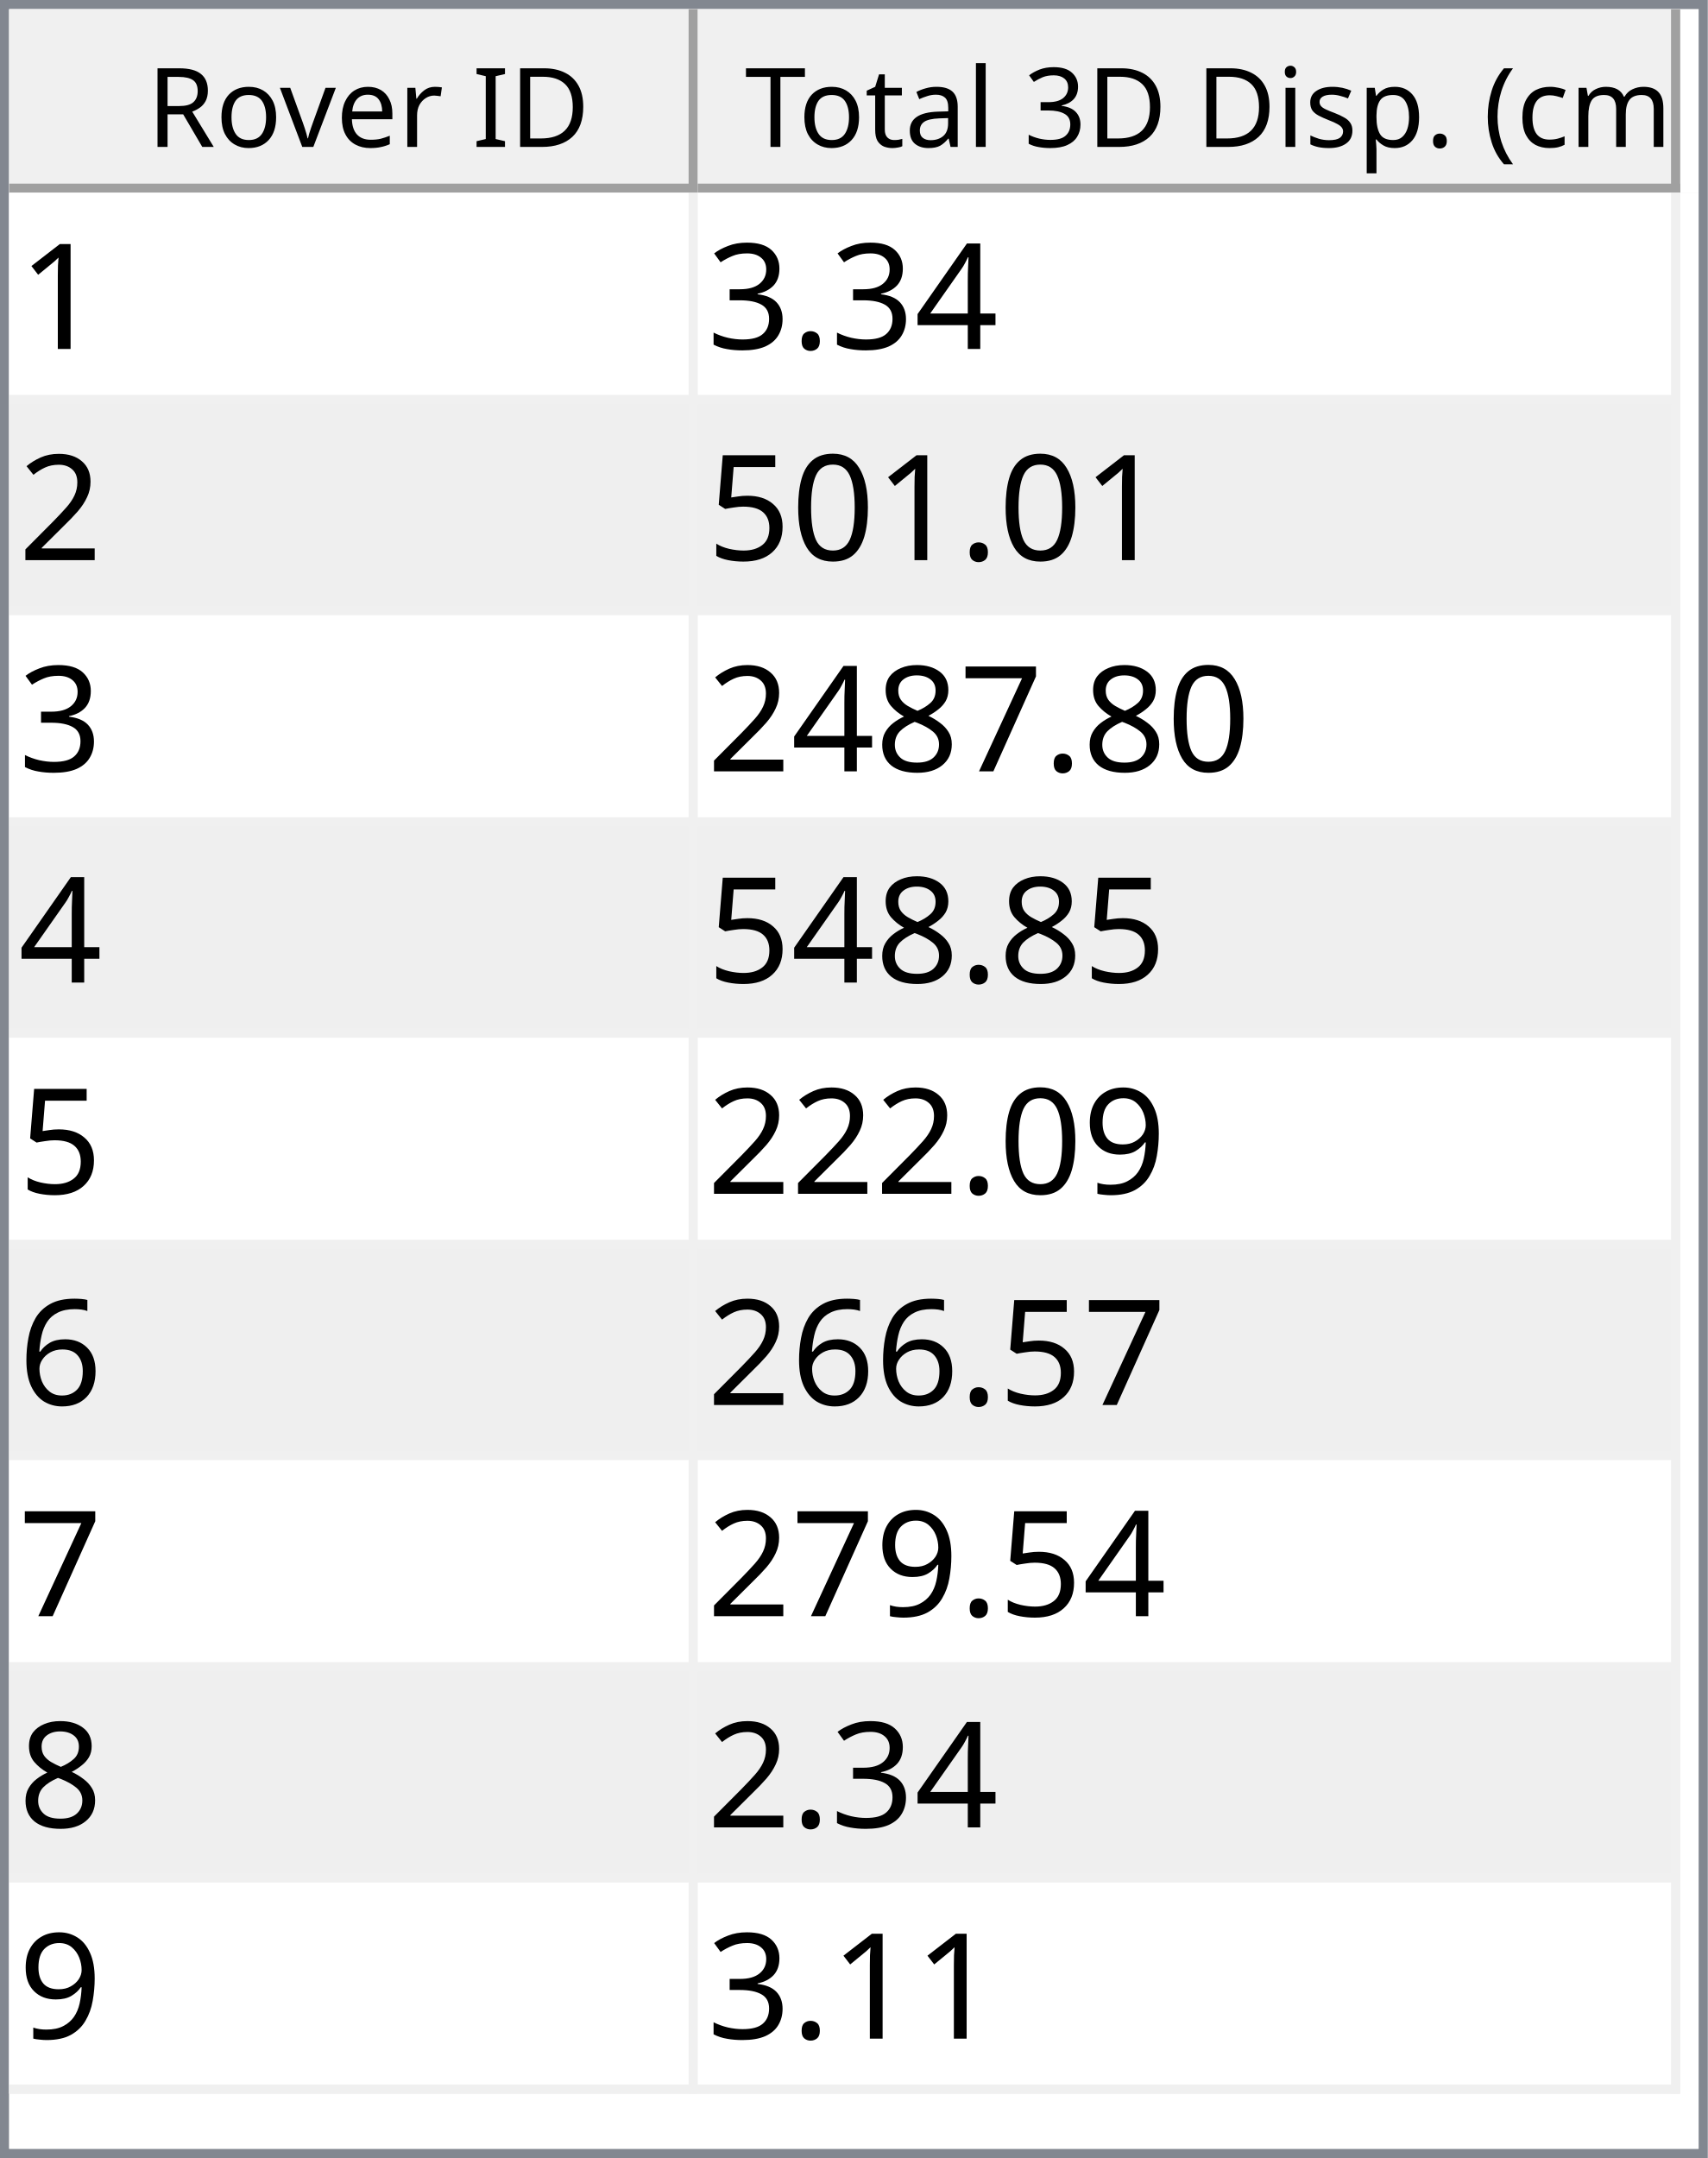
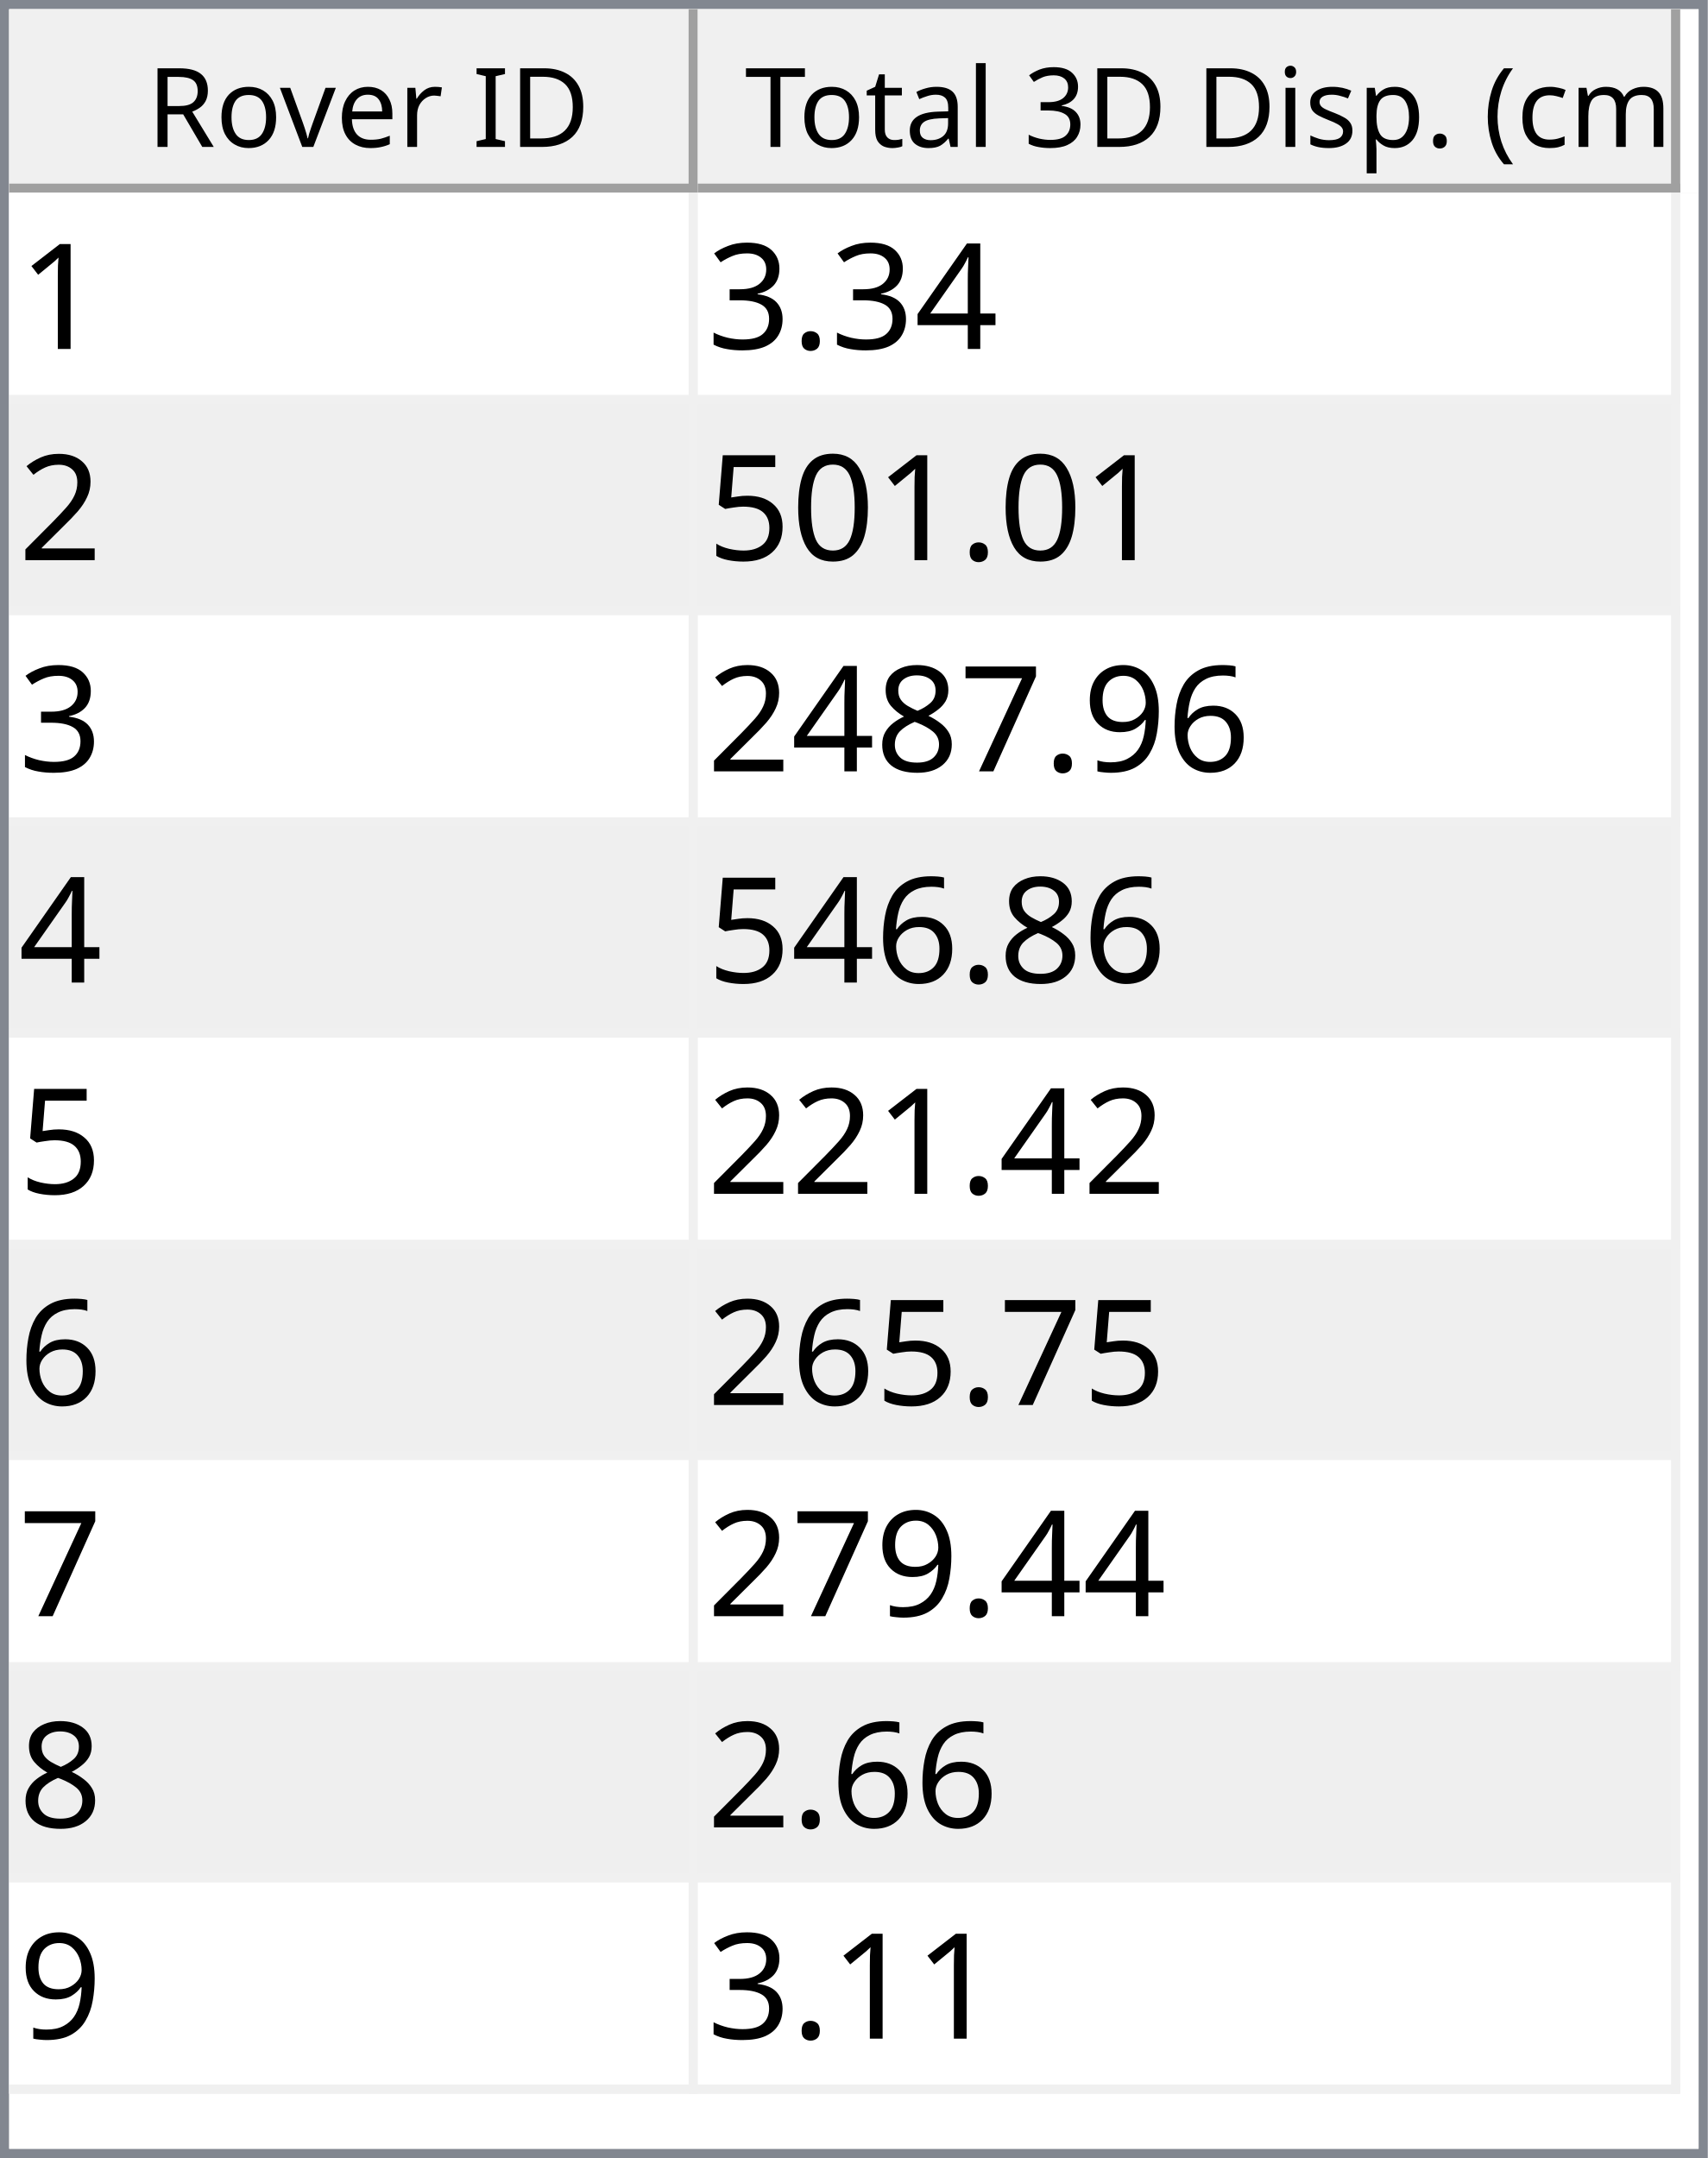
<svg xmlns="http://www.w3.org/2000/svg" style="fill-opacity:1; color-rendering:auto; color-interpolation:auto; text-rendering:auto; stroke:black; stroke-linecap:square; stroke-miterlimit:10; shape-rendering:auto; stroke-opacity:1; fill:black; stroke-dasharray:none; font-weight:normal; stroke-width:1; font-family:'Dialog'; font-style:normal; stroke-linejoin:miter; font-size:12px; stroke-dashoffset:0; image-rendering:auto;" width="186" height="235">
  <defs id="genericDefs" />
  <g>
    <defs id="defs1">
      <clipPath clipPathUnits="userSpaceOnUse" id="clipPath1">
        <path d="M0 0 L186 0 L186 235 L0 235 L0 0 Z" />
      </clipPath>
      <clipPath clipPathUnits="userSpaceOnUse" id="clipPath2">
        <path d="M0 0 L0 235 L186 235 L186 0 Z" />
      </clipPath>
      <clipPath clipPathUnits="userSpaceOnUse" id="clipPath3">
        <path d="M0 0 L0 20 L184 20 L184 0 Z" />
      </clipPath>
      <clipPath clipPathUnits="userSpaceOnUse" id="clipPath4">
        <path d="M0 0 L0 20 L75 20 L75 0 Z" />
      </clipPath>
      <clipPath clipPathUnits="userSpaceOnUse" id="clipPath5">
        <path d="M1 1 L1 19 L74 19 L74 1 Z" />
      </clipPath>
      <clipPath clipPathUnits="userSpaceOnUse" id="clipPath6">
        <path d="M0 0 L0 18 L73 18 L73 0 Z" />
      </clipPath>
      <clipPath clipPathUnits="userSpaceOnUse" id="clipPath7">
        <path d="M-0.5 -0.5 L-0.5 19.5 L74.5 19.5 L74.5 -0.5 Z" />
      </clipPath>
      <clipPath clipPathUnits="userSpaceOnUse" id="clipPath8">
        <path d="M0 0 L0 20 L107 20 L107 0 Z" />
      </clipPath>
      <clipPath clipPathUnits="userSpaceOnUse" id="clipPath9">
        <path d="M1 1 L1 19 L106 19 L106 1 Z" />
      </clipPath>
      <clipPath clipPathUnits="userSpaceOnUse" id="clipPath10">
        <path d="M0 0 L0 18 L105 18 L105 0 Z" />
      </clipPath>
      <clipPath clipPathUnits="userSpaceOnUse" id="clipPath11">
        <path d="M-0.5 -0.5 L-0.5 19.5 L106.5 19.5 L106.5 -0.5 Z" />
      </clipPath>
      <clipPath clipPathUnits="userSpaceOnUse" id="clipPath12">
        <path d="M0 0 L0 213 L184 213 L184 0 Z" />
      </clipPath>
      <clipPath clipPathUnits="userSpaceOnUse" id="clipPath13">
        <path d="M0 0 L0 207 L182 207 L182 0 Z" />
      </clipPath>
      <clipPath clipPathUnits="userSpaceOnUse" id="clipPath14">
        <path d="M-0.5 -0.5 L-0.5 206.5 L181.5 206.5 L181.5 -0.5 Z" />
      </clipPath>
      <clipPath clipPathUnits="userSpaceOnUse" id="clipPath15">
        <path d="M0 0 L0 22 L74 22 L74 0 Z" />
      </clipPath>
      <clipPath clipPathUnits="userSpaceOnUse" id="clipPath16">
        <path d="M0 0 L0 22 L106 22 L106 0 Z" />
      </clipPath>
      <font horiz-adv-x="64.551" id="font1">
        <font-face ascent="107.91" descent="25.098" units-per-em="100" style="font-style:normal; font-family:Segoe UI; font-weight:normal;" />
        <missing-glyph horiz-adv-x="64.551" d="M8.109 0 L8.109 68.266 L56.453 68.266 L56.453 0 L8.109 0 ZM15.328 7.234 L49.219 7.234 L49.219 61.031 L15.328 61.031 L15.328 7.234 Z" />
        <glyph unicode="D" horiz-adv-x="70.117" d="M9.188 0 L9.188 70.016 L28.516 70.016 Q65.531 70.016 65.531 35.891 Q65.531 19.672 55.25 9.836 Q44.969 0 27.734 0 L9.188 0 ZM17.391 62.594 L17.391 7.422 L27.828 7.422 Q41.609 7.422 49.273 14.797 Q56.938 22.172 56.938 35.688 Q56.938 62.594 28.328 62.594 L17.391 62.594 Z" />
        <glyph unicode="I" horiz-adv-x="26.611" d="M17.391 0 L9.188 0 L9.188 70.016 L17.391 70.016 L17.391 0 Z" />
        <glyph unicode=" " horiz-adv-x="27.393" d="" />
        <glyph unicode="r" horiz-adv-x="34.766" d="M34.188 41.891 Q32.078 43.5 28.125 43.5 Q23 43.5 19.555 38.672 Q16.109 33.844 16.109 25.484 L16.109 0 L8.109 0 L8.109 50 L16.109 50 L16.109 39.703 L16.312 39.703 Q18.016 44.969 21.531 47.922 Q25.047 50.875 29.391 50.875 Q32.516 50.875 34.188 50.203 L34.188 41.891 Z" />
        <glyph unicode="e" horiz-adv-x="52.295" d="M48.297 23 L12.984 23 Q13.188 14.656 17.484 10.109 Q21.781 5.562 29.297 5.562 Q37.75 5.562 44.828 11.141 L44.828 3.609 Q38.234 -1.172 27.391 -1.172 Q16.797 -1.172 10.742 5.641 Q4.688 12.453 4.688 24.812 Q4.688 36.469 11.305 43.82 Q17.922 51.172 27.734 51.172 Q37.547 51.172 42.922 44.828 Q48.297 38.484 48.297 27.203 L48.297 23 ZM40.094 29.781 Q40.047 36.719 36.75 40.578 Q33.453 44.438 27.594 44.438 Q21.922 44.438 17.969 40.383 Q14.016 36.328 13.094 29.781 L40.094 29.781 Z" />
        <glyph unicode="v" horiz-adv-x="47.9" d="M47.406 50 L27.484 0 L19.625 0 L0.688 50 L9.469 50 L22.172 13.672 Q23.578 9.672 23.922 6.688 L24.125 6.688 Q24.609 10.453 25.688 13.484 L38.969 50 L47.406 50 Z" />
        <glyph unicode="o" horiz-adv-x="58.594" d="M29 -1.172 Q17.922 -1.172 11.305 5.836 Q4.688 12.844 4.688 24.422 Q4.688 37.016 11.57 44.094 Q18.453 51.172 30.172 51.172 Q41.359 51.172 47.633 44.289 Q53.906 37.406 53.906 25.203 Q53.906 13.234 47.141 6.031 Q40.375 -1.172 29 -1.172 ZM29.594 44.438 Q21.875 44.438 17.383 39.188 Q12.891 33.938 12.891 24.703 Q12.891 15.828 17.43 10.695 Q21.969 5.562 29.594 5.562 Q37.359 5.562 41.531 10.594 Q45.703 15.625 45.703 24.906 Q45.703 34.281 41.531 39.359 Q37.359 44.438 29.594 44.438 Z" />
        <glyph unicode="R" horiz-adv-x="59.814" d="M59.375 0 L49.609 0 L37.891 19.625 Q36.281 22.359 34.766 24.289 Q33.25 26.219 31.664 27.438 Q30.078 28.656 28.25 29.219 Q26.422 29.781 24.125 29.781 L17.391 29.781 L17.391 0 L9.188 0 L9.188 70.016 L30.078 70.016 Q34.672 70.016 38.555 68.867 Q42.438 67.719 45.289 65.375 Q48.141 63.031 49.758 59.547 Q51.375 56.062 51.375 51.375 Q51.375 47.703 50.273 44.656 Q49.172 41.609 47.148 39.211 Q45.125 36.812 42.266 35.133 Q39.406 33.453 35.844 32.516 L35.844 32.328 Q37.594 31.547 38.891 30.547 Q40.188 29.547 41.359 28.18 Q42.531 26.812 43.68 25.078 Q44.828 23.344 46.234 21.047 L59.375 0 ZM17.391 62.594 L17.391 37.203 L28.516 37.203 Q31.594 37.203 34.203 38.133 Q36.812 39.062 38.719 40.797 Q40.625 42.531 41.703 45.047 Q42.781 47.562 42.781 50.688 Q42.781 56.297 39.141 59.445 Q35.5 62.594 28.609 62.594 L17.391 62.594 Z" />
        <glyph unicode=")" horiz-adv-x="30.176" d="M8.297 -15.922 L1.172 -15.922 Q16.406 2.344 16.406 26.812 Q16.406 51.469 1.078 70.016 L8.297 70.016 Q23.531 52.156 23.531 26.703 Q23.531 1.375 8.297 -15.922 Z" />
        <glyph unicode="m" horiz-adv-x="86.133" d="M79.109 0 L71.094 0 L71.094 28.719 Q71.094 37.016 68.531 40.727 Q65.969 44.438 59.906 44.438 Q54.781 44.438 51.195 39.75 Q47.609 35.062 47.609 28.516 L47.609 0 L39.594 0 L39.594 29.688 Q39.594 44.438 28.219 44.438 Q22.953 44.438 19.531 40.016 Q16.109 35.594 16.109 28.516 L16.109 0 L8.109 0 L8.109 50 L16.109 50 L16.109 42.094 L16.312 42.094 Q21.625 51.172 31.844 51.172 Q36.969 51.172 40.773 48.312 Q44.578 45.453 46 40.828 Q51.562 51.172 62.594 51.172 Q79.109 51.172 79.109 30.812 L79.109 0 Z" />
        <glyph unicode="c" horiz-adv-x="46.191" d="M42.188 2.297 Q36.422 -1.172 28.516 -1.172 Q17.828 -1.172 11.258 5.789 Q4.688 12.75 4.688 23.828 Q4.688 36.188 11.766 43.68 Q18.844 51.172 30.672 51.172 Q37.25 51.172 42.281 48.734 L42.281 40.531 Q36.719 44.438 30.375 44.438 Q22.703 44.438 17.797 38.945 Q12.891 33.453 12.891 24.516 Q12.891 15.719 17.508 10.641 Q22.125 5.562 29.891 5.562 Q36.422 5.562 42.188 9.906 L42.188 2.297 Z" />
        <glyph unicode="(" horiz-adv-x="30.176" d="M29.109 -15.922 L21.969 -15.922 Q6.844 1.375 6.844 26.703 Q6.844 52.156 21.969 70.016 L29.203 70.016 Q13.875 51.469 13.875 26.812 Q13.875 2.344 29.109 -15.922 Z" />
        <glyph unicode="." horiz-adv-x="21.68" d="M10.891 -1.078 Q8.641 -1.078 7.055 0.539 Q5.469 2.156 5.469 4.391 Q5.469 6.641 7.055 8.273 Q8.641 9.906 10.891 9.906 Q13.188 9.906 14.797 8.273 Q16.406 6.641 16.406 4.391 Q16.406 2.156 14.797 0.539 Q13.188 -1.078 10.891 -1.078 Z" />
        <glyph unicode="p" horiz-adv-x="58.789" d="M16.312 7.234 L16.109 7.234 L16.109 -23 L8.109 -23 L8.109 50 L16.109 50 L16.109 41.219 L16.312 41.219 Q22.219 51.172 33.594 51.172 Q43.266 51.172 48.688 44.461 Q54.109 37.75 54.109 26.469 Q54.109 13.922 48 6.375 Q41.891 -1.172 31.297 -1.172 Q21.578 -1.172 16.312 7.234 ZM16.109 27.391 L16.109 20.406 Q16.109 14.203 20.141 9.883 Q24.172 5.562 30.375 5.562 Q37.641 5.562 41.773 11.133 Q45.906 16.703 45.906 26.609 Q45.906 34.969 42.047 39.703 Q38.188 44.438 31.594 44.438 Q24.609 44.438 20.359 39.578 Q16.109 34.719 16.109 27.391 Z" />
        <glyph unicode="s" horiz-adv-x="42.432" d="M5.078 1.812 L5.078 10.406 Q11.625 5.562 19.484 5.562 Q30.031 5.562 30.031 12.594 Q30.031 14.594 29.125 15.992 Q28.219 17.391 26.68 18.461 Q25.141 19.531 23.07 20.383 Q21 21.234 18.609 22.172 Q15.281 23.484 12.766 24.828 Q10.25 26.172 8.57 27.859 Q6.891 29.547 6.031 31.695 Q5.172 33.844 5.172 36.719 Q5.172 40.234 6.789 42.945 Q8.406 45.656 11.086 47.484 Q13.766 49.312 17.211 50.242 Q20.656 51.172 24.312 51.172 Q30.812 51.172 35.938 48.922 L35.938 40.828 Q30.422 44.438 23.25 44.438 Q21 44.438 19.195 43.922 Q17.391 43.406 16.094 42.477 Q14.797 41.547 14.086 40.258 Q13.375 38.969 13.375 37.406 Q13.375 35.453 14.086 34.133 Q14.797 32.812 16.164 31.789 Q17.531 30.766 19.484 29.938 Q21.438 29.109 23.922 28.125 Q27.25 26.859 29.883 25.516 Q32.516 24.172 34.375 22.484 Q36.234 20.797 37.234 18.602 Q38.234 16.406 38.234 13.375 Q38.234 9.672 36.602 6.938 Q34.969 4.203 32.234 2.398 Q29.5 0.594 25.93 -0.289 Q22.359 -1.172 18.453 -1.172 Q10.75 -1.172 5.078 1.812 Z" />
        <glyph unicode="i" horiz-adv-x="24.219" d="M12.203 62.703 Q10.062 62.703 8.547 64.164 Q7.031 65.625 7.031 67.875 Q7.031 70.125 8.547 71.609 Q10.062 73.094 12.203 73.094 Q14.406 73.094 15.945 71.609 Q17.484 70.125 17.484 67.875 Q17.484 65.719 15.945 64.211 Q14.406 62.703 12.203 62.703 ZM16.109 0 L8.109 0 L8.109 50 L16.109 50 L16.109 0 Z" />
        <glyph unicode="3" horiz-adv-x="53.906" d="M46.531 19.828 Q46.531 15.094 44.75 11.211 Q42.969 7.328 39.719 4.57 Q36.469 1.812 31.93 0.297 Q27.391 -1.219 21.922 -1.219 Q11.922 -1.219 6 2.594 L6 11.188 Q13.094 5.609 22.219 5.609 Q25.875 5.609 28.828 6.539 Q31.781 7.469 33.906 9.227 Q36.031 10.984 37.18 13.477 Q38.328 15.969 38.328 19.094 Q38.328 32.812 18.797 32.812 L12.984 32.812 L12.984 39.594 L18.5 39.594 Q35.797 39.594 35.797 52.484 Q35.797 64.406 22.609 64.406 Q15.188 64.406 8.688 59.422 L8.688 67.188 Q15.375 71.188 24.609 71.188 Q29 71.188 32.57 69.969 Q36.141 68.75 38.68 66.555 Q41.219 64.359 42.609 61.281 Q44 58.203 44 54.5 Q44 40.672 30.031 36.719 L30.031 36.531 Q33.594 36.141 36.625 34.797 Q39.656 33.453 41.852 31.305 Q44.047 29.156 45.289 26.25 Q46.531 23.344 46.531 19.828 Z" />
        <glyph unicode="l" horiz-adv-x="24.219" d="M16.109 0 L8.109 0 L8.109 74.031 L16.109 74.031 L16.109 0 Z" />
        <glyph unicode="a" horiz-adv-x="50.879" d="M43.891 0 L35.891 0 L35.891 7.812 L35.688 7.812 Q30.469 -1.172 20.312 -1.172 Q12.844 -1.172 8.617 2.781 Q4.391 6.734 4.391 13.281 Q4.391 27.297 20.906 29.594 L35.891 31.688 Q35.891 44.438 25.594 44.438 Q16.547 44.438 9.281 38.281 L9.281 46.484 Q16.656 51.172 26.266 51.172 Q43.891 51.172 43.891 32.516 L43.891 0 ZM35.891 25.297 L23.828 23.641 Q18.266 22.859 15.43 20.875 Q12.594 18.891 12.594 13.875 Q12.594 10.203 15.211 7.883 Q17.828 5.562 22.172 5.562 Q28.125 5.562 32.008 9.742 Q35.891 13.922 35.891 20.312 L35.891 25.297 Z" />
        <glyph unicode="t" horiz-adv-x="33.887" d="M31.297 0.484 Q28.469 -1.078 23.828 -1.078 Q10.688 -1.078 10.688 13.578 L10.688 43.172 L2.094 43.172 L2.094 50 L10.688 50 L10.688 62.203 L18.703 64.797 L18.703 50 L31.297 50 L31.297 43.172 L18.703 43.172 L18.703 14.984 Q18.703 9.969 20.414 7.82 Q22.125 5.672 26.078 5.672 Q29.109 5.672 31.297 7.328 L31.297 0.484 Z" />
        <glyph unicode="T" horiz-adv-x="52.393" d="M50.594 62.594 L30.375 62.594 L30.375 0 L22.172 0 L22.172 62.594 L2 62.594 L2 70.016 L50.594 70.016 L50.594 62.594 Z" />
      </font>
      <font horiz-adv-x="75.0" id="font2">
        <font-face ascent="100.537" descent="21.973" units-per-em="100" style="font-style:normal; font-family:sans-serif; font-weight:normal;" />
        <missing-glyph horiz-adv-x="75.0" d="M12.5 0 L12.5 62.5 L62.5 62.5 L62.5 0 L12.5 0 ZM14.062 1.562 L60.938 1.562 L60.938 60.938 L14.062 60.938 L14.062 1.562 Z" />
        <glyph unicode="1" horiz-adv-x="55.615" d="M37.25 0 L28.469 0 L28.469 56 Q25.297 52.984 20.141 49.953 Q14.984 46.922 10.891 45.406 L10.891 53.906 Q18.266 57.375 23.781 62.305 Q29.297 67.234 31.594 71.875 L37.25 71.875 L37.25 0 Z" />
        <glyph unicode="4" horiz-adv-x="55.615" d="M32.328 0 L32.328 17.141 L1.266 17.141 L1.266 25.203 L33.938 71.578 L41.109 71.578 L41.109 25.203 L50.781 25.203 L50.781 17.141 L41.109 17.141 L41.109 0 L32.328 0 ZM32.328 25.203 L32.328 57.469 L9.906 25.203 L32.328 25.203 Z" />
        <glyph unicode="." horiz-adv-x="27.783" d="M9.078 0 L9.078 10.016 L19.094 10.016 L19.094 0 L9.078 0 Z" />
        <glyph unicode="3" horiz-adv-x="55.615" d="M4.203 18.891 L12.984 20.062 Q14.5 12.594 18.141 9.297 Q21.781 6 27 6 Q33.203 6 37.477 10.297 Q41.75 14.594 41.75 20.953 Q41.75 27 37.797 30.93 Q33.844 34.859 27.734 34.859 Q25.25 34.859 21.531 33.891 L22.516 41.609 Q23.391 41.5 23.922 41.5 Q29.547 41.5 34.039 44.43 Q38.531 47.359 38.531 53.469 Q38.531 58.297 35.258 61.477 Q31.984 64.656 26.812 64.656 Q21.688 64.656 18.266 61.43 Q14.844 58.203 13.875 51.766 L5.078 53.328 Q6.688 62.156 12.398 67.016 Q18.109 71.875 26.609 71.875 Q32.469 71.875 37.398 69.359 Q42.328 66.844 44.945 62.5 Q47.562 58.156 47.562 53.266 Q47.562 48.641 45.07 44.828 Q42.578 41.016 37.703 38.766 Q44.047 37.312 47.562 32.695 Q51.078 28.078 51.078 21.141 Q51.078 11.766 44.242 5.25 Q37.406 -1.266 26.953 -1.266 Q17.531 -1.266 11.305 4.352 Q5.078 9.969 4.203 18.891 Z" />
        <glyph unicode="2" horiz-adv-x="55.615" d="M50.344 8.453 L50.344 0 L3.031 0 Q2.938 3.172 4.047 6.109 Q5.859 10.938 9.836 15.625 Q13.812 20.312 21.344 26.469 Q33.016 36.031 37.117 41.625 Q41.219 47.219 41.219 52.203 Q41.219 57.422 37.477 61.008 Q33.734 64.594 27.734 64.594 Q21.391 64.594 17.578 60.789 Q13.766 56.984 13.719 50.25 L4.688 51.172 Q5.609 61.281 11.664 66.578 Q17.719 71.875 27.938 71.875 Q38.234 71.875 44.242 66.164 Q50.25 60.453 50.25 52 Q50.25 47.703 48.492 43.555 Q46.734 39.406 42.656 34.812 Q38.578 30.219 29.109 22.219 Q21.188 15.578 18.945 13.211 Q16.703 10.844 15.234 8.453 L50.344 8.453 Z" />
        <glyph unicode="0" horiz-adv-x="55.615" d="M4.156 35.297 Q4.156 48 6.766 55.742 Q9.375 63.484 14.523 67.68 Q19.672 71.875 27.484 71.875 Q33.25 71.875 37.594 69.555 Q41.938 67.234 44.773 62.867 Q47.609 58.5 49.219 52.227 Q50.828 45.953 50.828 35.297 Q50.828 22.703 48.242 14.969 Q45.656 7.234 40.508 3.008 Q35.359 -1.219 27.484 -1.219 Q17.141 -1.219 11.234 6.203 Q4.156 15.141 4.156 35.297 ZM13.188 35.297 Q13.188 17.672 17.312 11.836 Q21.438 6 27.484 6 Q33.547 6 37.672 11.859 Q41.797 17.719 41.797 35.297 Q41.797 52.984 37.672 58.789 Q33.547 64.594 27.391 64.594 Q21.344 64.594 17.719 59.469 Q13.188 52.938 13.188 35.297 Z" />
        <glyph unicode="5" horiz-adv-x="55.615" d="M4.156 18.75 L13.375 19.531 Q14.406 12.797 18.141 9.398 Q21.875 6 27.156 6 Q33.5 6 37.891 10.789 Q42.281 15.578 42.281 23.484 Q42.281 31 38.062 35.352 Q33.844 39.703 27 39.703 Q22.75 39.703 19.336 37.773 Q15.922 35.844 13.969 32.766 L5.719 33.844 L12.641 70.609 L48.25 70.609 L48.25 62.203 L19.672 62.203 L15.828 42.969 Q22.266 47.469 29.344 47.469 Q38.719 47.469 45.164 40.969 Q51.609 34.469 51.609 24.266 Q51.609 14.547 45.953 7.469 Q39.062 -1.219 27.156 -1.219 Q17.391 -1.219 11.211 4.25 Q5.031 9.719 4.156 18.75 Z" />
+         <glyph unicode="6" horiz-adv-x="55.615" d="M49.75 54.047 L41.016 53.375 Q39.844 58.547 37.703 60.891 Q34.125 64.656 28.906 64.656 Q24.703 64.656 21.531 62.312 Q17.391 59.281 14.992 53.469 Q12.594 47.656 12.5 36.922 Q15.672 41.75 20.266 44.094 Q24.859 46.438 29.891 46.438 Q38.672 46.438 44.852 39.969 Q51.031 33.5 51.031 23.25 Q51.031 16.5 48.125 10.719 Q45.219 4.938 40.141 1.859 Q35.062 -1.219 28.609 -1.219 Q17.625 -1.219 10.695 6.859 Q3.766 14.938 3.766 33.5 Q3.766 54.25 11.422 63.672 Q18.109 71.875 29.438 71.875 Q37.891 71.875 43.289 67.141 Q48.688 62.406 49.75 54.047 ZM13.875 23.188 Q13.875 18.656 15.797 14.508 Q17.719 10.359 21.188 8.18 Q24.656 6 28.469 6 Q34.031 6 38.039 10.492 Q42.047 14.984 42.047 22.703 Q42.047 30.125 38.086 34.398 Q34.125 38.672 28.125 38.672 Q22.172 38.672 18.023 34.398 Q13.875 30.125 13.875 23.188 Z" />
+         <glyph unicode="9" horiz-adv-x="55.615" d="M5.469 16.547 L13.922 17.328 Q14.984 11.375 18.016 8.688 Q21.047 6 25.781 6 Q29.828 6 32.883 7.859 Q35.938 9.719 37.891 12.82 Q39.844 15.922 41.164 21.195 Q42.484 26.469 42.484 31.938 Q42.484 32.516 42.438 33.688 Q39.797 29.5 35.234 26.883 Q30.672 24.266 25.344 24.266 Q16.453 24.266 10.305 30.711 Q4.156 37.156 4.156 47.703 Q4.156 58.594 10.578 65.234 Q17 71.875 26.656 71.875 Q33.641 71.875 39.43 68.117 Q45.219 64.359 48.219 57.398 Q51.219 50.438 51.219 37.25 Q51.219 23.531 48.242 15.406 Q45.266 7.281 39.383 3.031 Q33.5 -1.219 25.594 -1.219 Q17.188 -1.219 11.867 3.445 Q6.547 8.109 5.469 16.547 ZM41.453 48.141 Q41.453 55.719 37.43 60.156 Q33.406 64.594 27.734 64.594 Q21.875 64.594 17.531 59.812 Q13.188 55.031 13.188 47.406 Q13.188 40.578 17.312 36.305 Q21.438 32.031 27.484 32.031 Q33.594 32.031 37.523 36.305 Q41.453 40.578 41.453 48.141 Z" />
        <glyph unicode="7" horiz-adv-x="55.615" d="M4.734 62.203 L4.734 70.656 L51.078 70.656 L51.078 63.812 Q44.234 56.547 37.523 44.484 Q30.812 32.422 27.156 19.672 Q24.516 10.688 23.781 0 L14.75 0 Q14.891 8.453 18.062 20.414 Q21.234 32.375 27.172 43.484 Q33.109 54.594 39.797 62.203 L4.734 62.203 Z" />
        <glyph unicode="8" horiz-adv-x="55.615" d="M17.672 38.812 Q12.203 40.828 9.57 44.539 Q6.938 48.25 6.938 53.422 Q6.938 61.234 12.555 66.555 Q18.172 71.875 27.484 71.875 Q36.859 71.875 42.578 66.43 Q48.297 60.984 48.297 53.172 Q48.297 48.188 45.68 44.508 Q43.062 40.828 37.75 38.812 Q44.344 36.672 47.781 31.883 Q51.219 27.094 51.219 20.453 Q51.219 11.281 44.727 5.031 Q38.234 -1.219 27.641 -1.219 Q17.047 -1.219 10.547 5.055 Q4.047 11.328 4.047 20.703 Q4.047 27.688 7.594 32.398 Q11.141 37.109 17.672 38.812 ZM15.922 53.719 Q15.922 48.641 19.195 45.414 Q22.469 42.188 27.688 42.188 Q32.766 42.188 36.016 45.383 Q39.266 48.578 39.266 53.219 Q39.266 58.062 35.914 61.359 Q32.562 64.656 27.594 64.656 Q22.562 64.656 19.242 61.43 Q15.922 58.203 15.922 53.719 ZM13.094 20.656 Q13.094 16.891 14.875 13.375 Q16.656 9.859 20.172 7.93 Q23.688 6 27.734 6 Q34.031 6 38.133 10.055 Q42.234 14.109 42.234 20.359 Q42.234 26.703 38.016 30.859 Q33.797 35.016 27.438 35.016 Q21.234 35.016 17.164 30.914 Q13.094 26.812 13.094 20.656 Z" />
-         <glyph unicode="9" horiz-adv-x="55.615" d="M5.469 16.547 L13.922 17.328 Q14.984 11.375 18.016 8.688 Q21.047 6 25.781 6 Q29.828 6 32.883 7.859 Q35.938 9.719 37.891 12.82 Q39.844 15.922 41.164 21.195 Q42.484 26.469 42.484 31.938 Q42.484 32.516 42.438 33.688 Q39.797 29.5 35.234 26.883 Q30.672 24.266 25.344 24.266 Q16.453 24.266 10.305 30.711 Q4.156 37.156 4.156 47.703 Q4.156 58.594 10.578 65.234 Q17 71.875 26.656 71.875 Q33.641 71.875 39.43 68.117 Q45.219 64.359 48.219 57.398 Q51.219 50.438 51.219 37.25 Q51.219 23.531 48.242 15.406 Q45.266 7.281 39.383 3.031 Q33.5 -1.219 25.594 -1.219 Q17.188 -1.219 11.867 3.445 Q6.547 8.109 5.469 16.547 ZM41.453 48.141 Q41.453 55.719 37.43 60.156 Q33.406 64.594 27.734 64.594 Q21.875 64.594 17.531 59.812 Q13.188 55.031 13.188 47.406 Q13.188 40.578 17.312 36.305 Q21.438 32.031 27.484 32.031 Q33.594 32.031 37.523 36.305 Q41.453 40.578 41.453 48.141 Z" />
-         <glyph unicode="6" horiz-adv-x="55.615" d="M49.75 54.047 L41.016 53.375 Q39.844 58.547 37.703 60.891 Q34.125 64.656 28.906 64.656 Q24.703 64.656 21.531 62.312 Q17.391 59.281 14.992 53.469 Q12.594 47.656 12.5 36.922 Q15.672 41.75 20.266 44.094 Q24.859 46.438 29.891 46.438 Q38.672 46.438 44.852 39.969 Q51.031 33.5 51.031 23.25 Q51.031 16.5 48.125 10.719 Q45.219 4.938 40.141 1.859 Q35.062 -1.219 28.609 -1.219 Q17.625 -1.219 10.695 6.859 Q3.766 14.938 3.766 33.5 Q3.766 54.25 11.422 63.672 Q18.109 71.875 29.438 71.875 Q37.891 71.875 43.289 67.141 Q48.688 62.406 49.75 54.047 ZM13.875 23.188 Q13.875 18.656 15.797 14.508 Q17.719 10.359 21.188 8.18 Q24.656 6 28.469 6 Q34.031 6 38.039 10.492 Q42.047 14.984 42.047 22.703 Q42.047 30.125 38.086 34.398 Q34.125 38.672 28.125 38.672 Q22.172 38.672 18.023 34.398 Q13.875 30.125 13.875 23.188 Z" />
      </font>
    </defs>
    <g style="fill:white; stroke:white;">
      <rect x="0" y="0" width="186" style="clip-path:url(#clipPath1); stroke:none;" height="235" />
    </g>
    <g style="fill:white; text-rendering:optimizeSpeed; color-rendering:optimizeSpeed; image-rendering:optimizeSpeed; shape-rendering:crispEdges; stroke:white; color-interpolation:sRGB;">
      <rect x="0" width="186" height="235" y="0" style="stroke:none;" />
      <path style="stroke:none;" d="M0 235 L186 235 L186 0 L0 0 Z" />
    </g>
    <g style="fill:rgb(240,240,240); font-family:'Segoe UI'; stroke:rgb(240,240,240);">
      <rect x="0" y="0" width="186" style="clip-path:url(#clipPath2); stroke:none;" height="235" />
    </g>
    <g style="fill:rgb(130,135,144); font-family:'Segoe UI'; stroke:rgb(130,135,144);">
      <path d="M0 0 L186 0 L186 235 L0 235 L0 0 ZM1 1 L185 1 L185 234 L1 234 L1 1 Z" style="fill-rule:evenodd; clip-path:url(#clipPath2); stroke:none;" />
    </g>
    <g style="fill:white; font-family:'Segoe UI'; stroke:white;" transform="translate(1,1)">
      <rect x="0" y="0" width="184" style="clip-path:url(#clipPath3); stroke:none;" height="20" />
    </g>
    <g style="fill:rgb(240,240,240); font-family:'Segoe UI'; stroke:rgb(240,240,240);" transform="translate(1,1)">
      <rect x="0" y="0" width="75" style="clip-path:url(#clipPath4); stroke:none;" height="20" />
    </g>
    <g style="font-family:'Segoe UI';" transform="translate(2,2)">
      <text x="14" xml:space="preserve" y="14" style="clip-path:url(#clipPath6); stroke:none;">Rover ID</text>
    </g>
    <g style="fill:rgb(160,160,160); font-family:'Segoe UI'; stroke:rgb(160,160,160); stroke-linejoin:bevel;" transform="translate(1.5,1.5)">
      <line x1="74" x2="74" y1="0" style="fill:none; clip-path:url(#clipPath7);" y2="19" />
    </g>
    <g style="fill:rgb(160,160,160); font-family:'Segoe UI'; stroke:rgb(160,160,160); stroke-linejoin:bevel;" transform="matrix(1,0,0,1,1,1) translate(0.5,0.5)">
      <line x1="0" x2="74" y1="19" style="fill:none; clip-path:url(#clipPath7);" y2="19" />
    </g>
    <g style="fill:rgb(240,240,240); font-family:'Segoe UI'; stroke:rgb(240,240,240);" transform="translate(76,1)">
      <rect x="0" y="0" width="107" style="clip-path:url(#clipPath8); stroke:none;" height="20" />
    </g>
    <g style="font-family:'Segoe UI';" transform="translate(77,2)">
      <text x="1" xml:space="preserve" y="14" style="clip-path:url(#clipPath10); stroke:none;"> Total 3D Disp. (cm)</text>
    </g>
    <g style="fill:rgb(160,160,160); font-family:'Segoe UI'; stroke:rgb(160,160,160); stroke-linejoin:bevel;" transform="translate(76.5,1.5)">
      <line x1="106" x2="106" y1="0" style="fill:none; clip-path:url(#clipPath11);" y2="19" />
    </g>
    <g style="fill:rgb(160,160,160); font-family:'Segoe UI'; stroke:rgb(160,160,160); stroke-linejoin:bevel;" transform="matrix(1,0,0,1,76,1) translate(0.5,0.5)">
      <line x1="0" x2="106" y1="19" style="fill:none; clip-path:url(#clipPath11);" y2="19" />
    </g>
    <g style="fill:white; font-family:'Segoe UI'; stroke:white;" transform="translate(1,21)">
      <rect x="0" y="0" width="184" style="clip-path:url(#clipPath12); stroke:none;" height="213" />
    </g>
    <g style="fill:rgb(240,240,240); font-size:16px; font-family:sans-serif; stroke:rgb(240,240,240);" transform="translate(1,21)">
      <rect x="0" y="0" width="182" style="clip-path:url(#clipPath13); stroke:none;" height="207" />
      <line transform="translate(0.5,0.5)" x1="0" x2="181" y1="22" style="clip-path:url(#clipPath14); fill:none; stroke-linejoin:bevel;" y2="22" />
    </g>
    <g transform="matrix(1,0,0,1,1,21) translate(0.5,0.5)" style="fill:rgb(240,240,240); font-size:16px; font-family:sans-serif; stroke:rgb(240,240,240); stroke-linejoin:bevel;">
      <line x1="0" x2="181" y1="45" style="fill:none; clip-path:url(#clipPath14);" y2="45" />
    </g>
    <g transform="matrix(1,0,0,1,1,21) translate(0.5,0.5)" style="fill:rgb(240,240,240); font-size:16px; font-family:sans-serif; stroke:rgb(240,240,240); stroke-linejoin:bevel;">
      <line x1="0" x2="181" y1="68" style="fill:none; clip-path:url(#clipPath14);" y2="68" />
    </g>
    <g transform="matrix(1,0,0,1,1,21) translate(0.5,0.5)" style="fill:rgb(240,240,240); font-size:16px; font-family:sans-serif; stroke:rgb(240,240,240); stroke-linejoin:bevel;">
      <line x1="0" x2="181" y1="91" style="fill:none; clip-path:url(#clipPath14);" y2="91" />
    </g>
    <g transform="matrix(1,0,0,1,1,21) translate(0.5,0.5)" style="fill:rgb(240,240,240); font-size:16px; font-family:sans-serif; stroke:rgb(240,240,240); stroke-linejoin:bevel;">
      <line x1="0" x2="181" y1="114" style="fill:none; clip-path:url(#clipPath14);" y2="114" />
    </g>
    <g transform="matrix(1,0,0,1,1,21) translate(0.5,0.5)" style="fill:rgb(240,240,240); font-size:16px; font-family:sans-serif; stroke:rgb(240,240,240); stroke-linejoin:bevel;">
      <line x1="0" x2="181" y1="137" style="fill:none; clip-path:url(#clipPath14);" y2="137" />
    </g>
    <g transform="matrix(1,0,0,1,1,21) translate(0.5,0.5)" style="fill:rgb(240,240,240); font-size:16px; font-family:sans-serif; stroke:rgb(240,240,240); stroke-linejoin:bevel;">
      <line x1="0" x2="181" y1="160" style="fill:none; clip-path:url(#clipPath14);" y2="160" />
    </g>
    <g transform="matrix(1,0,0,1,1,21) translate(0.5,0.5)" style="fill:rgb(240,240,240); font-size:16px; font-family:sans-serif; stroke:rgb(240,240,240); stroke-linejoin:bevel;">
      <line x1="0" x2="181" y1="183" style="fill:none; clip-path:url(#clipPath14);" y2="183" />
    </g>
    <g transform="matrix(1,0,0,1,1,21) translate(0.5,0.5)" style="fill:rgb(240,240,240); font-size:16px; font-family:sans-serif; stroke:rgb(240,240,240); stroke-linejoin:bevel;">
      <line x1="0" x2="181" y1="206" style="fill:none; clip-path:url(#clipPath14);" y2="206" />
    </g>
    <g transform="matrix(1,0,0,1,1,21) translate(0.5,0.5)" style="fill:rgb(240,240,240); font-size:16px; font-family:sans-serif; stroke:rgb(240,240,240); stroke-linejoin:bevel;">
      <line x1="74" x2="74" y1="0" style="fill:none; clip-path:url(#clipPath14);" y2="206" />
    </g>
    <g transform="matrix(1,0,0,1,1,21) translate(0.5,0.5)" style="fill:rgb(240,240,240); font-size:16px; font-family:sans-serif; stroke:rgb(240,240,240); stroke-linejoin:bevel;">
      <line x1="181" x2="181" y1="0" style="fill:none; clip-path:url(#clipPath14);" y2="206" />
    </g>
    <g style="fill:white; font-size:16px; font-family:sans-serif; stroke:white;" transform="matrix(1,0,0,1,1,21)">
      <rect x="0" y="0" width="74" style="clip-path:url(#clipPath15); stroke:none;" height="22" />
      <text x="1" y="17" style="fill:black; clip-path:url(#clipPath15); stroke:none;" xml:space="preserve">1</text>
    </g>
    <g style="fill:white; font-size:16px; font-family:sans-serif; stroke:white;" transform="matrix(1,0,0,1,1,21) translate(75,0)">
      <rect x="0" y="0" width="106" style="clip-path:url(#clipPath16); stroke:none;" height="22" />
      <text x="1" y="17" style="fill:black; clip-path:url(#clipPath16); stroke:none;" xml:space="preserve">3.34</text>
    </g>
    <g style="fill:rgb(239,239,239); font-size:16px; font-family:sans-serif; stroke:rgb(239,239,239);" transform="matrix(1,0,0,1,1,21) translate(0,23)">
      <rect x="0" y="0" width="74" style="clip-path:url(#clipPath15); stroke:none;" height="22" />
      <text x="1" y="17" style="fill:black; clip-path:url(#clipPath15); stroke:none;" xml:space="preserve">2</text>
    </g>
    <g style="fill:rgb(239,239,239); font-size:16px; font-family:sans-serif; stroke:rgb(239,239,239);" transform="matrix(1,0,0,1,1,21) translate(75,23)">
      <rect x="0" y="0" width="106" style="clip-path:url(#clipPath16); stroke:none;" height="22" />
      <text x="1" y="17" style="fill:black; clip-path:url(#clipPath16); stroke:none;" xml:space="preserve">501.01</text>
    </g>
    <g style="fill:white; font-size:16px; font-family:sans-serif; stroke:white;" transform="matrix(1,0,0,1,1,21) translate(0,46)">
      <rect x="0" y="0" width="74" style="clip-path:url(#clipPath15); stroke:none;" height="22" />
      <text x="1" y="17" style="fill:black; clip-path:url(#clipPath15); stroke:none;" xml:space="preserve">3</text>
    </g>
    <g style="fill:white; font-size:16px; font-family:sans-serif; stroke:white;" transform="matrix(1,0,0,1,1,21) translate(75,46)">
      <rect x="0" y="0" width="106" style="clip-path:url(#clipPath16); stroke:none;" height="22" />
-       <text x="1" y="17" style="fill:black; clip-path:url(#clipPath16); stroke:none;" xml:space="preserve">2487.80</text>
+       <text x="1" y="17" style="fill:black; clip-path:url(#clipPath16); stroke:none;" xml:space="preserve">2487.96</text>
    </g>
    <g style="fill:rgb(239,239,239); font-size:16px; font-family:sans-serif; stroke:rgb(239,239,239);" transform="matrix(1,0,0,1,1,21) translate(0,69)">
      <rect x="0" y="0" width="74" style="clip-path:url(#clipPath15); stroke:none;" height="22" />
      <text x="1" y="17" style="fill:black; clip-path:url(#clipPath15); stroke:none;" xml:space="preserve">4</text>
    </g>
    <g style="fill:rgb(239,239,239); font-size:16px; font-family:sans-serif; stroke:rgb(239,239,239);" transform="matrix(1,0,0,1,1,21) translate(75,69)">
      <rect x="0" y="0" width="106" style="clip-path:url(#clipPath16); stroke:none;" height="22" />
-       <text x="1" y="17" style="fill:black; clip-path:url(#clipPath16); stroke:none;" xml:space="preserve">548.85</text>
+       <text x="1" y="17" style="fill:black; clip-path:url(#clipPath16); stroke:none;" xml:space="preserve">546.86</text>
    </g>
    <g style="fill:white; font-size:16px; font-family:sans-serif; stroke:white;" transform="matrix(1,0,0,1,1,21) translate(0,92)">
      <rect x="0" y="0" width="74" style="clip-path:url(#clipPath15); stroke:none;" height="22" />
      <text x="1" y="17" style="fill:black; clip-path:url(#clipPath15); stroke:none;" xml:space="preserve">5</text>
    </g>
    <g style="fill:white; font-size:16px; font-family:sans-serif; stroke:white;" transform="matrix(1,0,0,1,1,21) translate(75,92)">
      <rect x="0" y="0" width="106" style="clip-path:url(#clipPath16); stroke:none;" height="22" />
-       <text x="1" y="17" style="fill:black; clip-path:url(#clipPath16); stroke:none;" xml:space="preserve">222.09</text>
+       <text x="1" y="17" style="fill:black; clip-path:url(#clipPath16); stroke:none;" xml:space="preserve">221.42</text>
    </g>
    <g style="fill:rgb(239,239,239); font-size:16px; font-family:sans-serif; stroke:rgb(239,239,239);" transform="matrix(1,0,0,1,1,21) translate(0,115)">
      <rect x="0" y="0" width="74" style="clip-path:url(#clipPath15); stroke:none;" height="22" />
      <text x="1" y="17" style="fill:black; clip-path:url(#clipPath15); stroke:none;" xml:space="preserve">6</text>
    </g>
    <g style="fill:rgb(239,239,239); font-size:16px; font-family:sans-serif; stroke:rgb(239,239,239);" transform="matrix(1,0,0,1,1,21) translate(75,115)">
      <rect x="0" y="0" width="106" style="clip-path:url(#clipPath16); stroke:none;" height="22" />
-       <text x="1" y="17" style="fill:black; clip-path:url(#clipPath16); stroke:none;" xml:space="preserve">266.57</text>
+       <text x="1" y="17" style="fill:black; clip-path:url(#clipPath16); stroke:none;" xml:space="preserve">265.75</text>
    </g>
    <g style="fill:white; font-size:16px; font-family:sans-serif; stroke:white;" transform="matrix(1,0,0,1,1,21) translate(0,138)">
      <rect x="0" y="0" width="74" style="clip-path:url(#clipPath15); stroke:none;" height="22" />
      <text x="1" y="17" style="fill:black; clip-path:url(#clipPath15); stroke:none;" xml:space="preserve">7</text>
    </g>
    <g style="fill:white; font-size:16px; font-family:sans-serif; stroke:white;" transform="matrix(1,0,0,1,1,21) translate(75,138)">
      <rect x="0" y="0" width="106" style="clip-path:url(#clipPath16); stroke:none;" height="22" />
-       <text x="1" y="17" style="fill:black; clip-path:url(#clipPath16); stroke:none;" xml:space="preserve">279.54</text>
+       <text x="1" y="17" style="fill:black; clip-path:url(#clipPath16); stroke:none;" xml:space="preserve">279.44</text>
    </g>
    <g style="fill:rgb(239,239,239); font-size:16px; font-family:sans-serif; stroke:rgb(239,239,239);" transform="matrix(1,0,0,1,1,21) translate(0,161)">
      <rect x="0" y="0" width="74" style="clip-path:url(#clipPath15); stroke:none;" height="22" />
      <text x="1" y="17" style="fill:black; clip-path:url(#clipPath15); stroke:none;" xml:space="preserve">8</text>
    </g>
    <g style="fill:rgb(239,239,239); font-size:16px; font-family:sans-serif; stroke:rgb(239,239,239);" transform="matrix(1,0,0,1,1,21) translate(75,161)">
      <rect x="0" y="0" width="106" style="clip-path:url(#clipPath16); stroke:none;" height="22" />
-       <text x="1" y="17" style="fill:black; clip-path:url(#clipPath16); stroke:none;" xml:space="preserve">2.34</text>
+       <text x="1" y="17" style="fill:black; clip-path:url(#clipPath16); stroke:none;" xml:space="preserve">2.66</text>
    </g>
    <g style="fill:white; font-size:16px; font-family:sans-serif; stroke:white;" transform="matrix(1,0,0,1,1,21) translate(0,184)">
      <rect x="0" y="0" width="74" style="clip-path:url(#clipPath15); stroke:none;" height="22" />
      <text x="1" y="17" style="fill:black; clip-path:url(#clipPath15); stroke:none;" xml:space="preserve">9</text>
    </g>
    <g style="fill:white; font-size:16px; font-family:sans-serif; stroke:white;" transform="matrix(1,0,0,1,1,21) translate(75,184)">
      <rect x="0" y="0" width="106" style="clip-path:url(#clipPath16); stroke:none;" height="22" />
      <text x="1" y="17" style="fill:black; clip-path:url(#clipPath16); stroke:none;" xml:space="preserve">3.11</text>
    </g>
  </g>
</svg>
